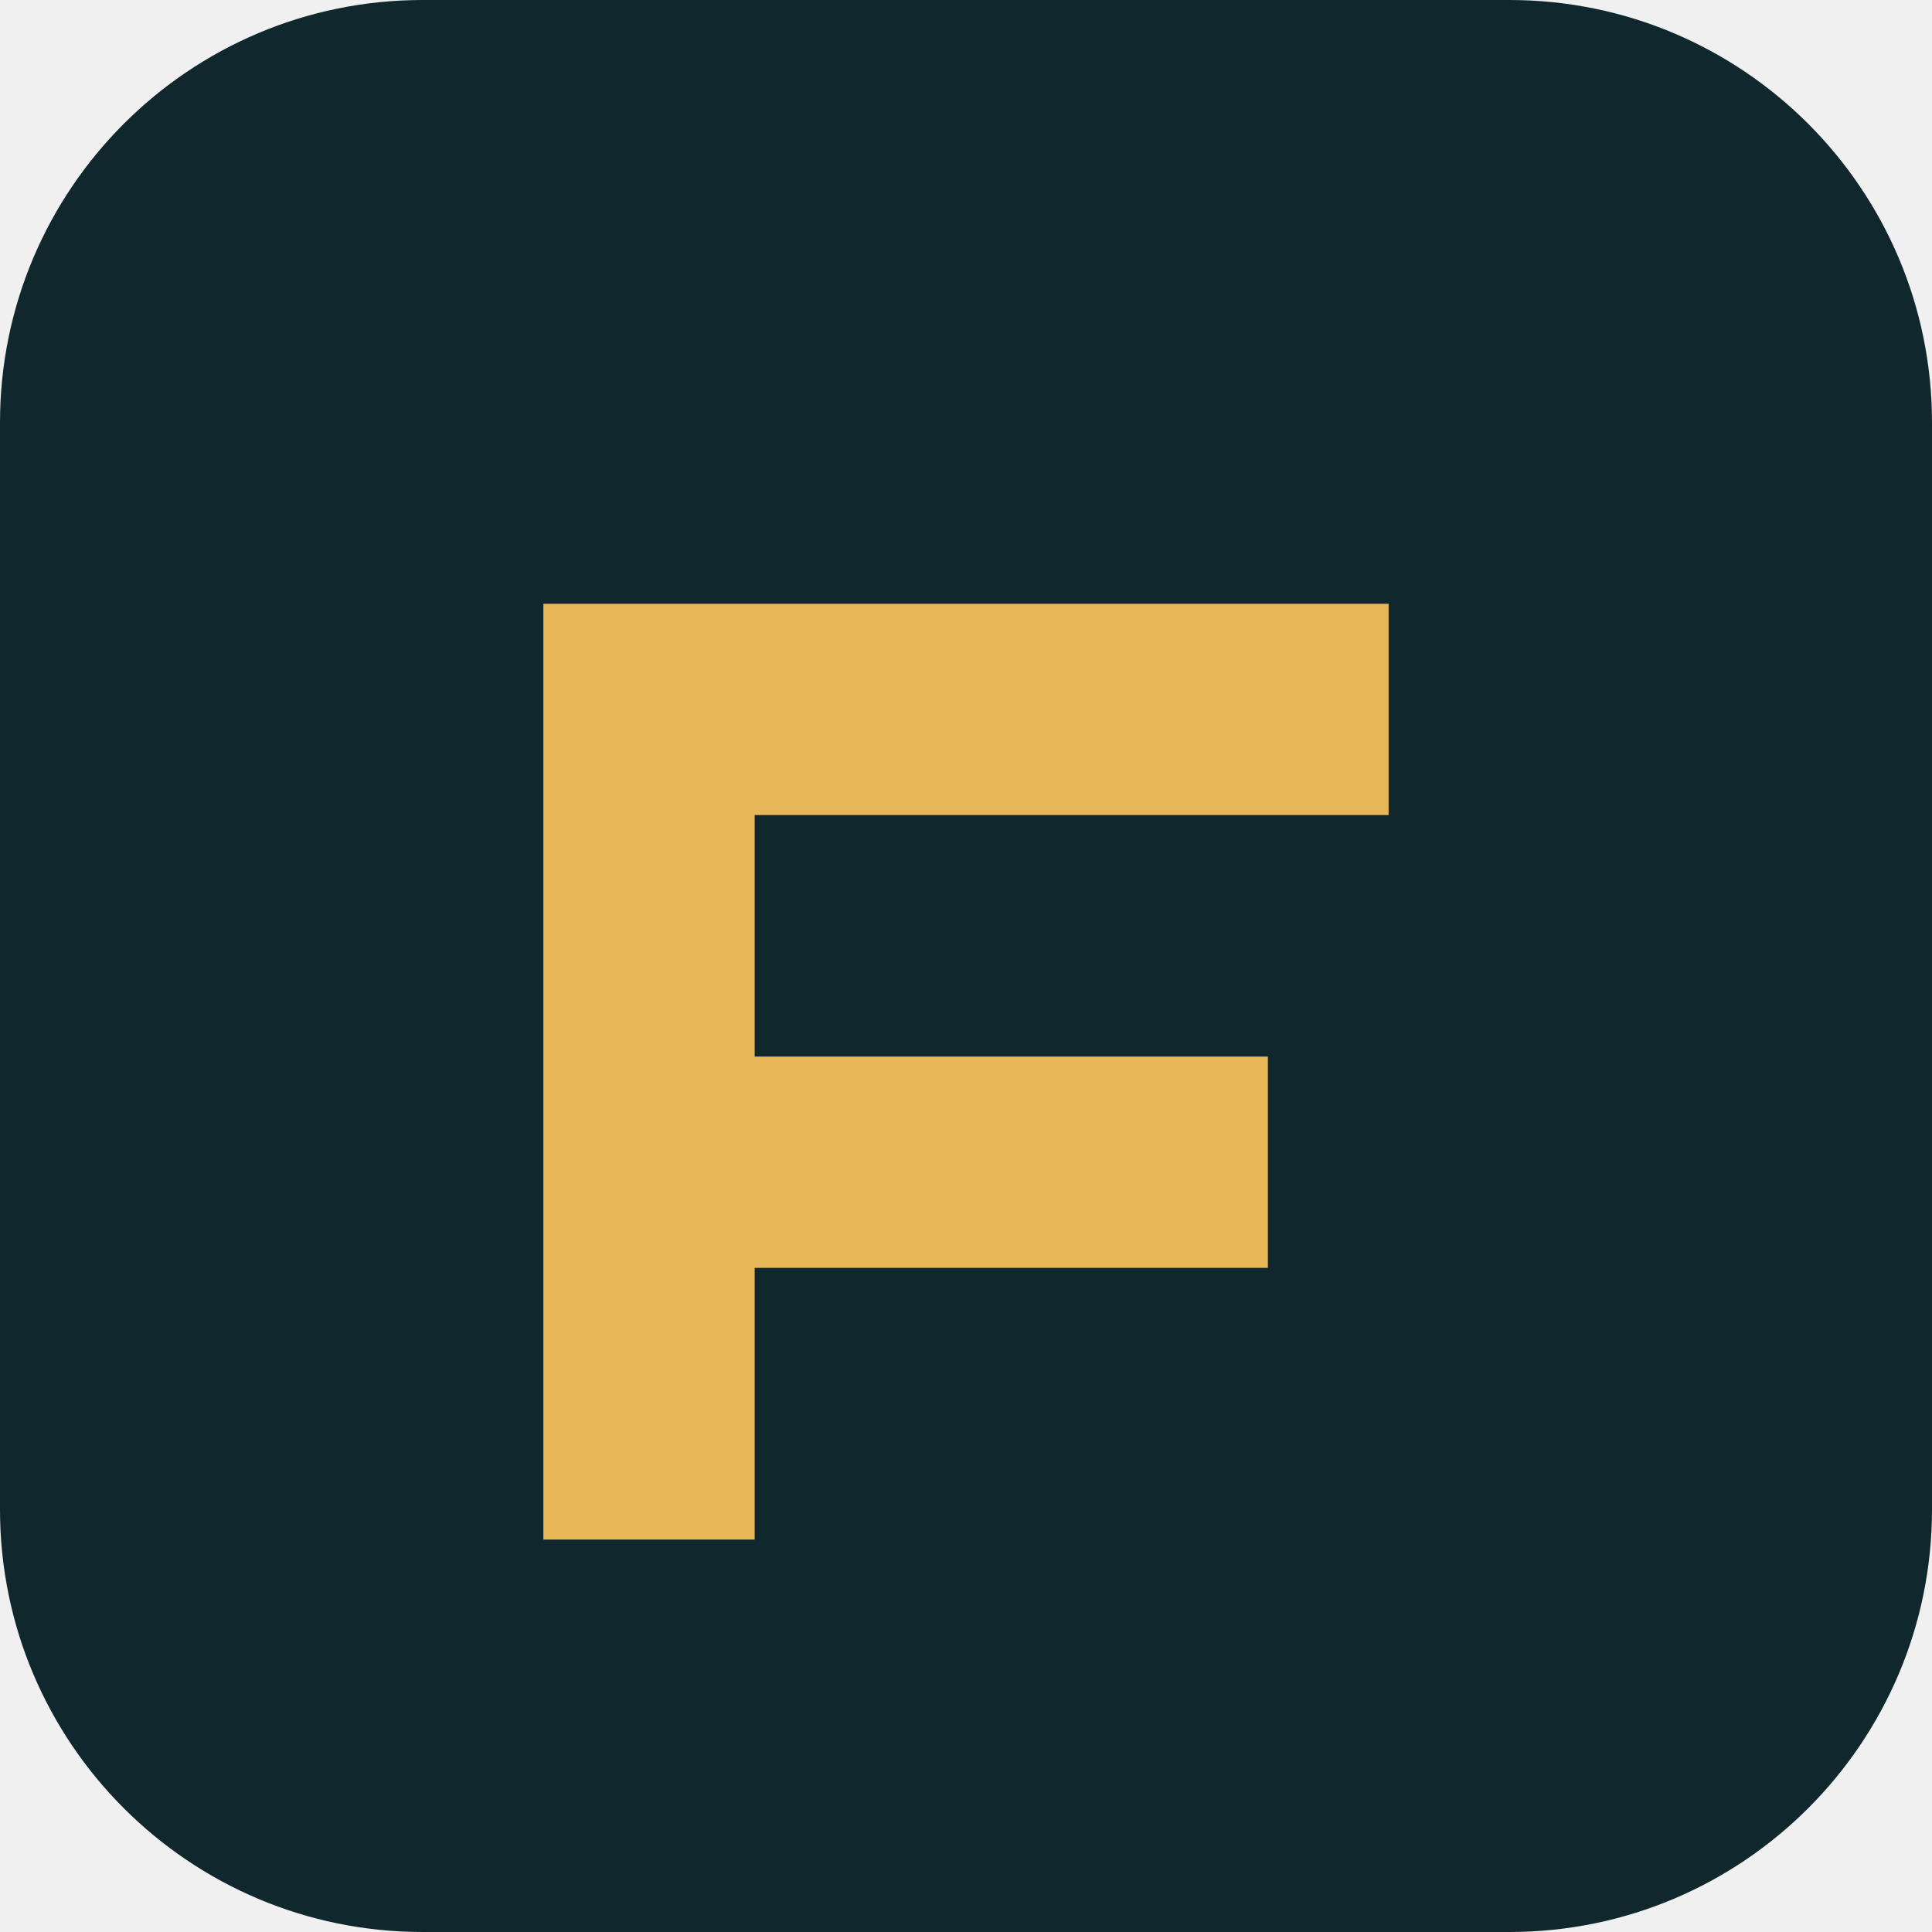
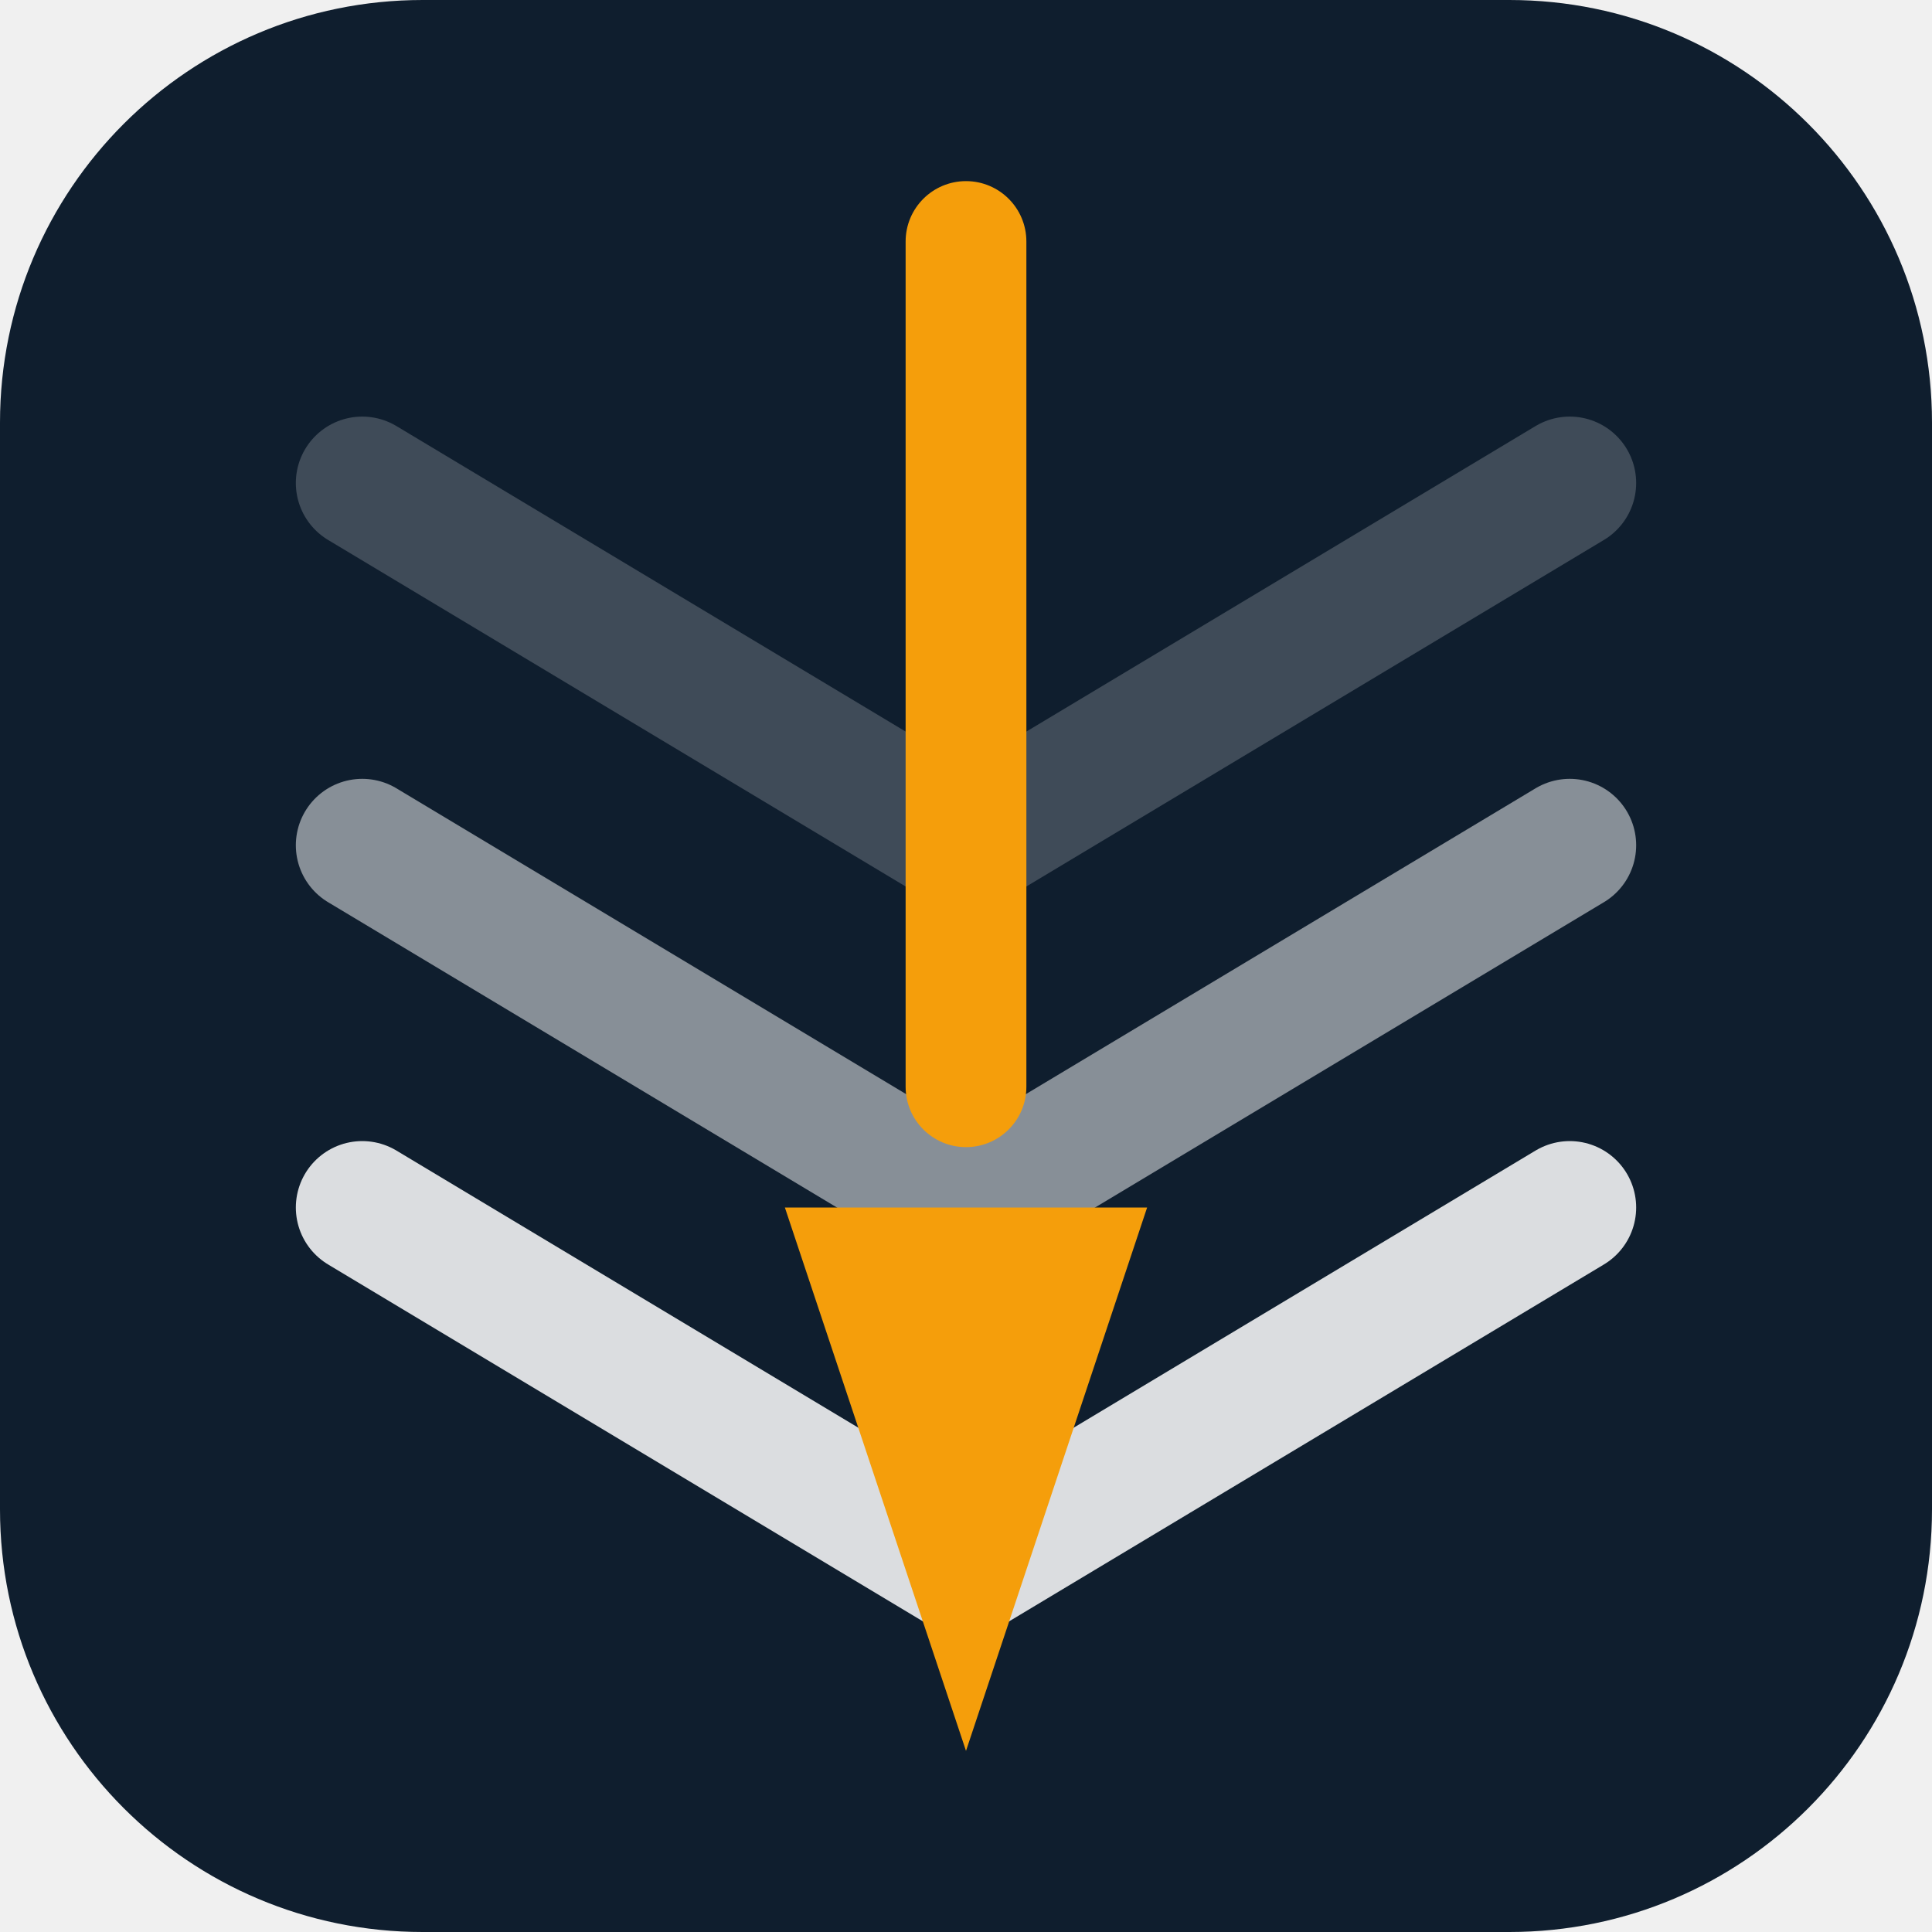
- <svg xmlns="http://www.w3.org/2000/svg" viewBox="0 0 64 64">
-   <rect width="64" height="64" rx="14" fill="#10282d" />
-   <path d="M18 20h28v7H25v8h17v7H25v9h-7z" fill="#e6b657" />
+ <svg xmlns="http://www.w3.org/2000/svg" viewBox="0 0 32 32">
+   <rect width="32" height="32" rx="7" fill="#0F1E2E" />
+   <polyline points="6,8 16,14 26,8" stroke="white" stroke-width="2.2" stroke-linecap="round" stroke-linejoin="round" fill="none" opacity="0.2" />
+   <polyline points="6,14 16,20 26,14" stroke="white" stroke-width="2.2" stroke-linecap="round" stroke-linejoin="round" fill="none" opacity="0.5" />
+   <polyline points="6,20 16,26 26,20" stroke="white" stroke-width="2.2" stroke-linecap="round" stroke-linejoin="round" fill="none" opacity="0.85" />
+   <rect x="15" y="3" width="2" height="16" rx="1" fill="#F59E0B" />
+   <polygon points="16,29 13,20 19,20" fill="#F59E0B" />
</svg>
